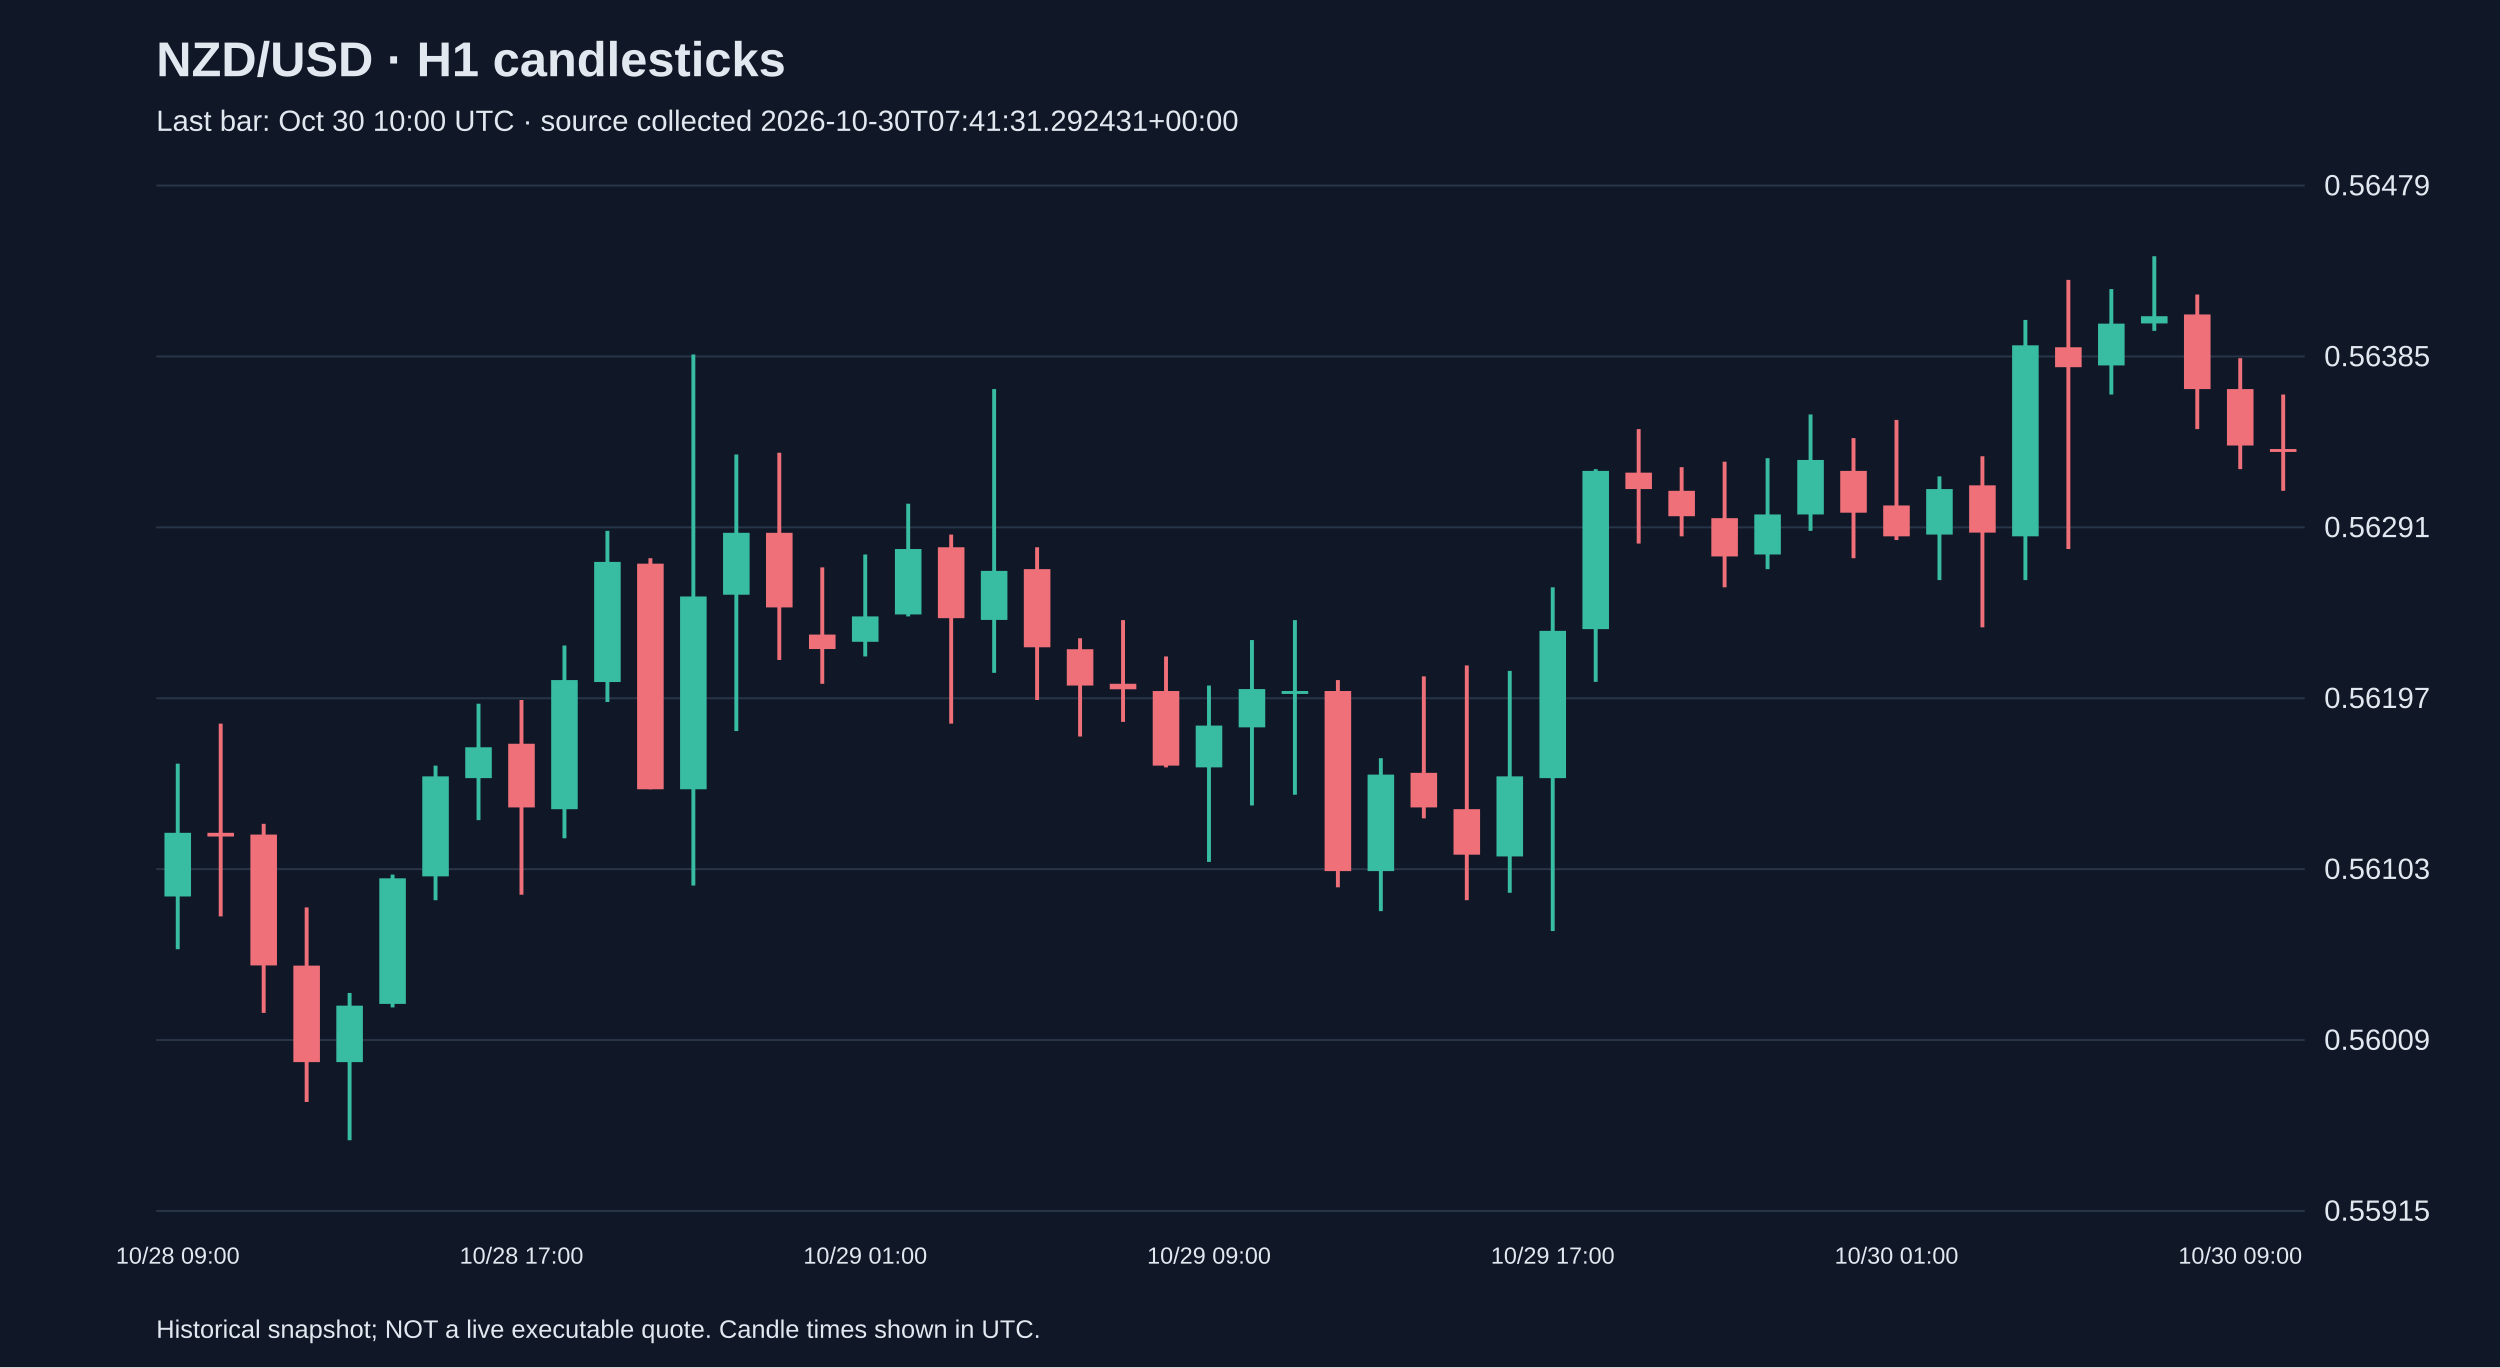
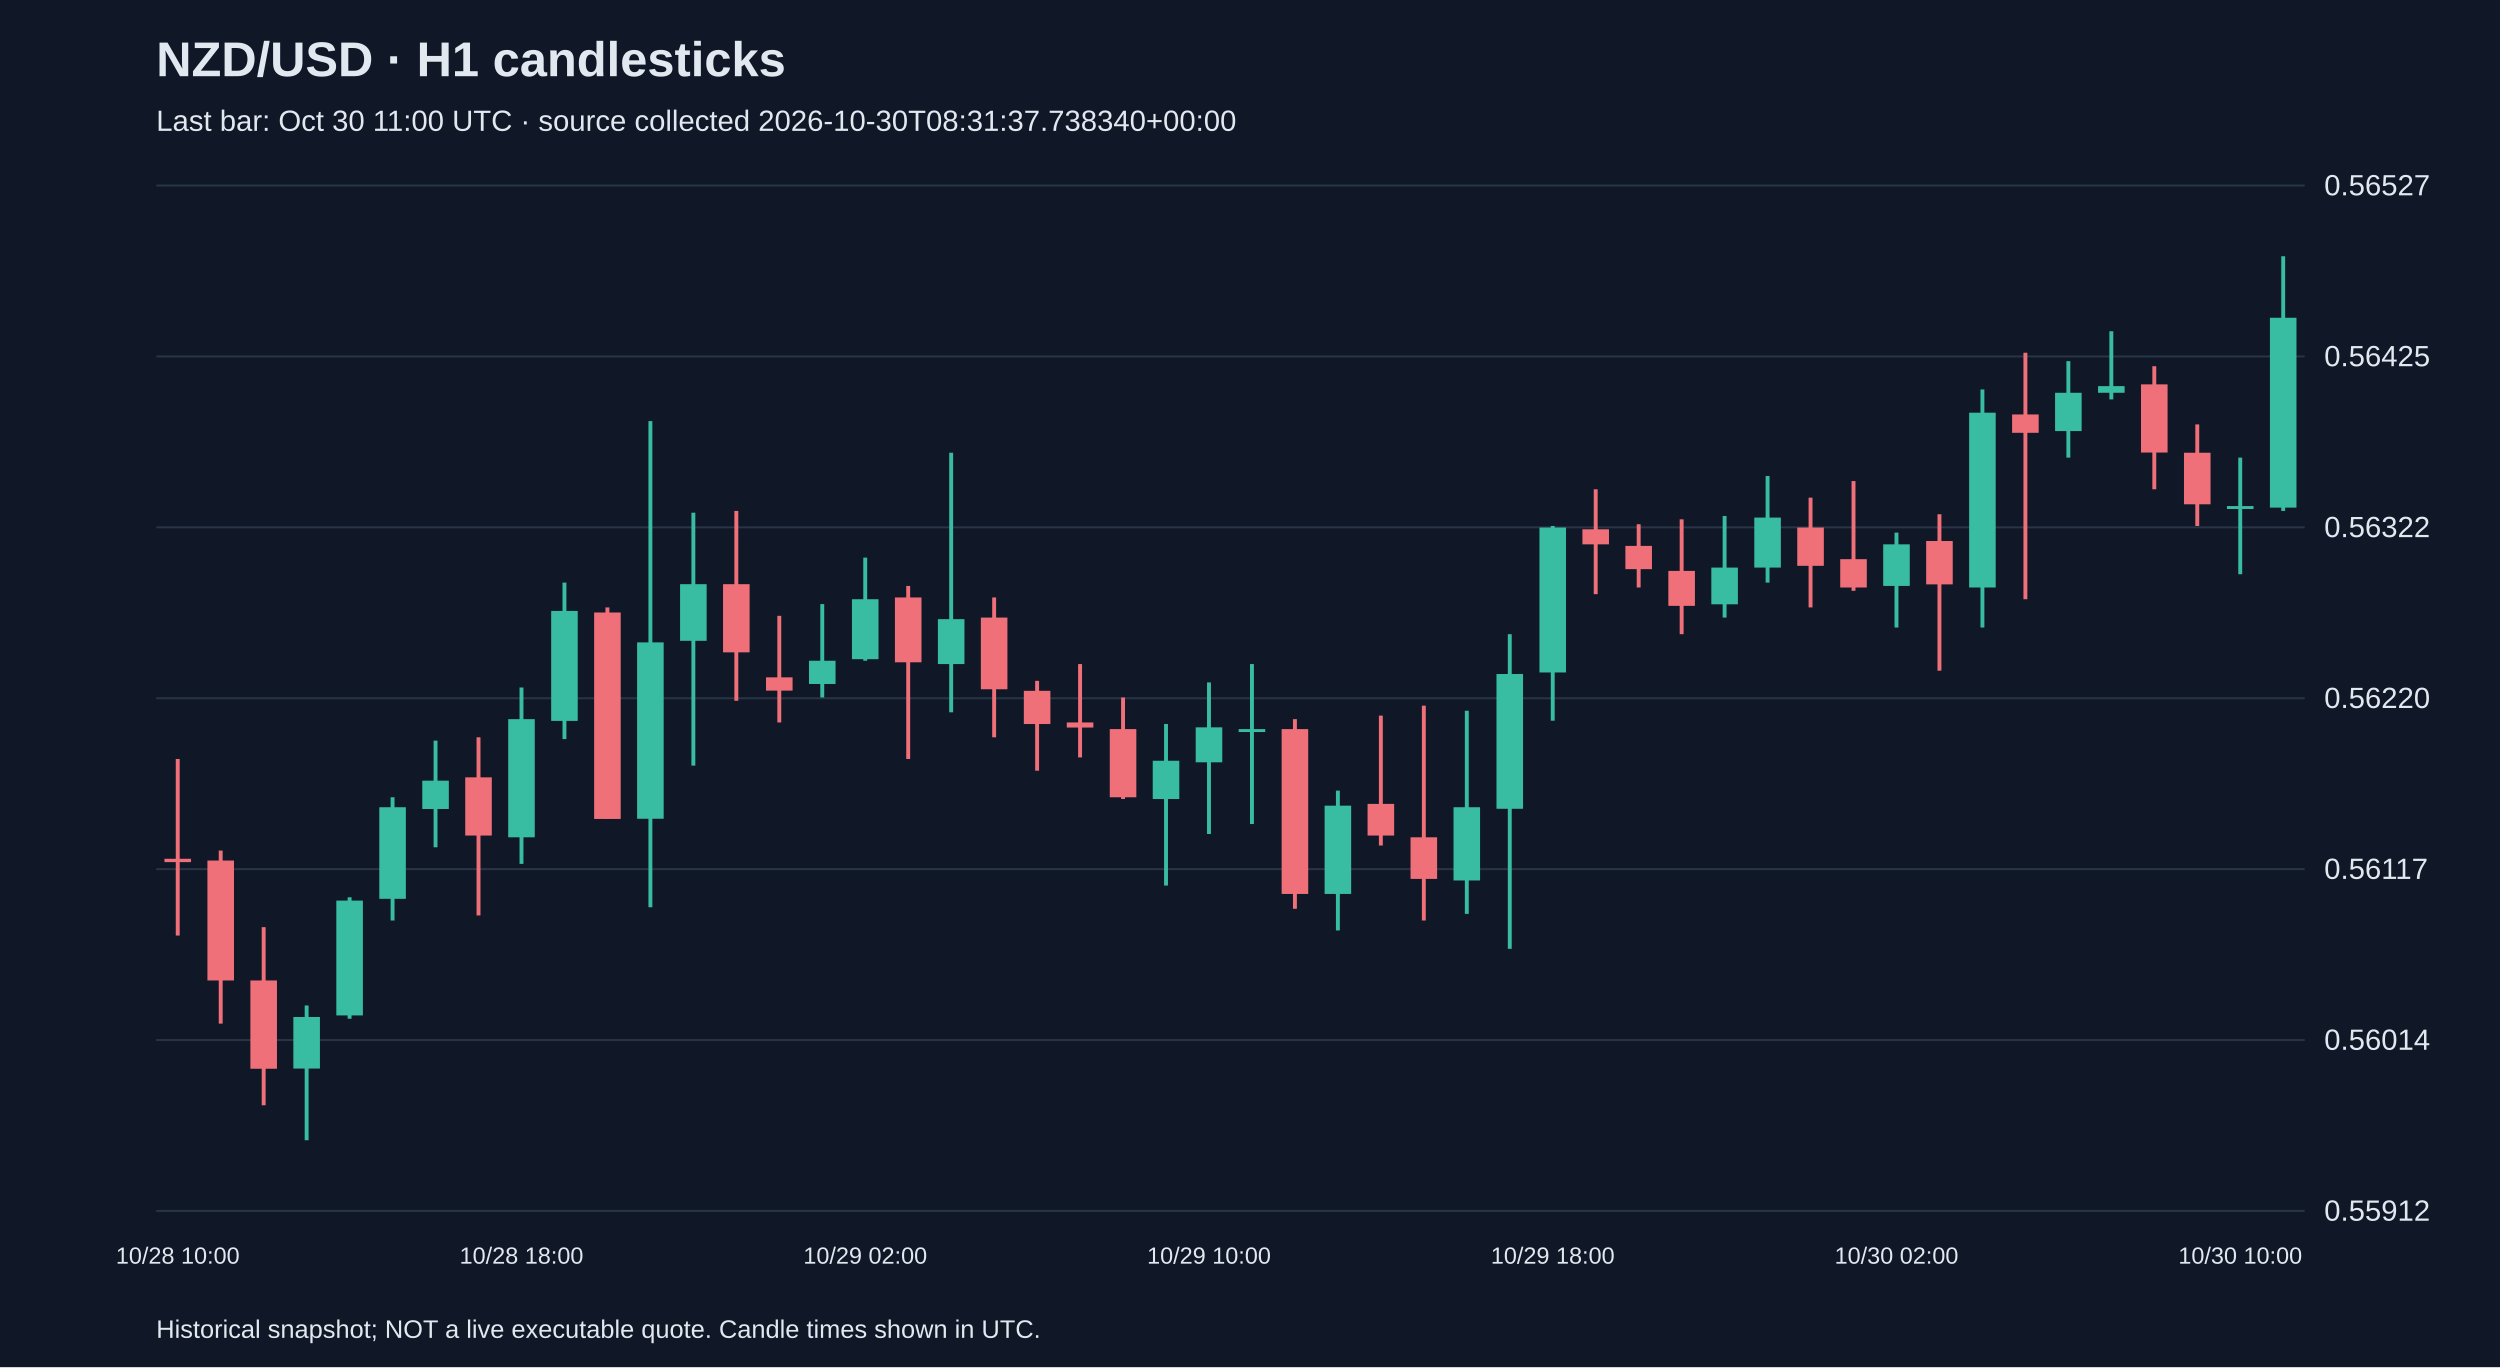
<svg xmlns="http://www.w3.org/2000/svg" viewBox="0 0 1280 700">
  <rect width="100%" height="100%" fill="#101827" />
  <style>text{font-family:Arial,sans-serif;fill:#e2e8f0}</style>
  <text x="80" y="39" font-size="25" font-weight="bold">NZD/USD · H1 candlesticks</text>
-   <text x="80" y="67" font-size="15" fill="#a6b1c5">Last bar: Oct 30 10:00 UTC · source collected 2026-10-30T07:41:31.292431+00:00</text>
+   <text x="80" y="67" font-size="15" fill="#a6b1c5">Last bar: Oct 30 11:00 UTC · source collected 2026-10-30T08:31:37.738340+00:00</text>
  <line x1="80" y1="620.0" x2="1180" y2="620.0" stroke="#283548" />
-   <text x="1190" y="625.0" font-size="15">0.55915</text>
+   <text x="1190" y="625.0" font-size="15">0.55912</text>
  <line x1="80" y1="532.5" x2="1180" y2="532.5" stroke="#283548" />
-   <text x="1190" y="537.5" font-size="15">0.56009</text>
+   <text x="1190" y="537.5" font-size="15">0.56014</text>
  <line x1="80" y1="445.0" x2="1180" y2="445.0" stroke="#283548" />
-   <text x="1190" y="450.0" font-size="15">0.56103</text>
+   <text x="1190" y="450.0" font-size="15">0.56117</text>
  <line x1="80" y1="357.5" x2="1180" y2="357.5" stroke="#283548" />
-   <text x="1190" y="362.5" font-size="15">0.56197</text>
+   <text x="1190" y="362.5" font-size="15">0.56220</text>
  <line x1="80" y1="270.0" x2="1180" y2="270.0" stroke="#283548" />
-   <text x="1190" y="275.0" font-size="15">0.56291</text>
+   <text x="1190" y="275.0" font-size="15">0.56322</text>
  <line x1="80" y1="182.5" x2="1180" y2="182.5" stroke="#283548" />
-   <text x="1190" y="187.5" font-size="15">0.56385</text>
+   <text x="1190" y="187.5" font-size="15">0.56425</text>
  <line x1="80" y1="95.0" x2="1180" y2="95.0" stroke="#283548" />
-   <text x="1190" y="100.0" font-size="15">0.56479</text>
-   <line x1="91.0" y1="391.0" x2="91.0" y2="486.0" stroke="#38bca2" stroke-width="2" />
-   <rect x="84.2" y="426.4" width="13.6" height="32.6" fill="#38bca2" />
-   <text x="91.0" y="647" text-anchor="middle" font-size="12">10/28 09:00</text>
-   <line x1="113.0" y1="370.5" x2="113.0" y2="469.2" stroke="#f07079" stroke-width="2" />
-   <rect x="106.2" y="426.4" width="13.6" height="1.9" fill="#f07079" />
-   <line x1="135.0" y1="421.8" x2="135.0" y2="518.6" stroke="#f07079" stroke-width="2" />
-   <rect x="128.2" y="427.3" width="13.6" height="67.0" fill="#f07079" />
-   <line x1="157.0" y1="464.6" x2="157.0" y2="564.2" stroke="#f07079" stroke-width="2" />
-   <rect x="150.2" y="494.4" width="13.6" height="49.4" fill="#f07079" />
-   <line x1="179.0" y1="508.4" x2="179.0" y2="583.8" stroke="#38bca2" stroke-width="2" />
-   <rect x="172.2" y="514.9" width="13.6" height="28.9" fill="#38bca2" />
-   <line x1="201.0" y1="447.8" x2="201.0" y2="515.8" stroke="#38bca2" stroke-width="2" />
-   <rect x="194.2" y="449.7" width="13.6" height="64.3" fill="#38bca2" />
-   <line x1="223.0" y1="392.0" x2="223.0" y2="460.9" stroke="#38bca2" stroke-width="2" />
-   <rect x="216.2" y="397.5" width="13.6" height="51.2" fill="#38bca2" />
-   <line x1="245.0" y1="360.3" x2="245.0" y2="419.9" stroke="#38bca2" stroke-width="2" />
-   <rect x="238.2" y="382.6" width="13.6" height="15.8" fill="#38bca2" />
-   <line x1="267.0" y1="358.4" x2="267.0" y2="458.1" stroke="#f07079" stroke-width="2" />
-   <rect x="260.2" y="380.8" width="13.6" height="32.6" fill="#f07079" />
-   <text x="267.0" y="647" text-anchor="middle" font-size="12">10/28 17:00</text>
-   <line x1="289.0" y1="330.5" x2="289.0" y2="429.2" stroke="#38bca2" stroke-width="2" />
-   <rect x="282.2" y="348.2" width="13.6" height="66.1" fill="#38bca2" />
-   <line x1="311.0" y1="271.8" x2="311.0" y2="359.4" stroke="#38bca2" stroke-width="2" />
-   <rect x="304.2" y="287.7" width="13.6" height="61.5" fill="#38bca2" />
-   <line x1="333.0" y1="285.8" x2="333.0" y2="404.1" stroke="#f07079" stroke-width="2" />
-   <rect x="326.2" y="288.6" width="13.6" height="115.5" fill="#f07079" />
-   <line x1="355.0" y1="181.5" x2="355.0" y2="453.4" stroke="#38bca2" stroke-width="2" />
-   <rect x="348.2" y="305.4" width="13.6" height="98.7" fill="#38bca2" />
-   <line x1="377.0" y1="232.7" x2="377.0" y2="374.3" stroke="#38bca2" stroke-width="2" />
-   <rect x="370.2" y="272.8" width="13.6" height="31.7" fill="#38bca2" />
-   <line x1="399.0" y1="231.8" x2="399.0" y2="337.9" stroke="#f07079" stroke-width="2" />
-   <rect x="392.2" y="272.8" width="13.6" height="38.2" fill="#f07079" />
-   <line x1="421.0" y1="290.5" x2="421.0" y2="350.1" stroke="#f07079" stroke-width="2" />
-   <rect x="414.2" y="324.9" width="13.6" height="7.4" fill="#f07079" />
-   <line x1="443.0" y1="283.9" x2="443.0" y2="336.1" stroke="#38bca2" stroke-width="2" />
-   <rect x="436.2" y="315.6" width="13.6" height="13.0" fill="#38bca2" />
-   <text x="443.0" y="647" text-anchor="middle" font-size="12">10/29 01:00</text>
-   <line x1="465.0" y1="257.9" x2="465.0" y2="315.6" stroke="#38bca2" stroke-width="2" />
-   <rect x="458.2" y="281.1" width="13.6" height="33.5" fill="#38bca2" />
-   <line x1="487.0" y1="273.7" x2="487.0" y2="370.5" stroke="#f07079" stroke-width="2" />
-   <rect x="480.2" y="280.2" width="13.6" height="36.3" fill="#f07079" />
-   <line x1="509.0" y1="199.2" x2="509.0" y2="344.5" stroke="#38bca2" stroke-width="2" />
-   <rect x="502.2" y="292.3" width="13.6" height="25.1" fill="#38bca2" />
-   <line x1="531.0" y1="280.2" x2="531.0" y2="358.4" stroke="#f07079" stroke-width="2" />
-   <rect x="524.2" y="291.4" width="13.6" height="40.0" fill="#f07079" />
-   <line x1="553.0" y1="326.8" x2="553.0" y2="377.1" stroke="#f07079" stroke-width="2" />
-   <rect x="546.2" y="332.4" width="13.6" height="18.6" fill="#f07079" />
-   <line x1="575.0" y1="317.5" x2="575.0" y2="369.6" stroke="#f07079" stroke-width="2" />
-   <rect x="568.2" y="350.1" width="13.6" height="2.8" fill="#f07079" />
-   <line x1="597.0" y1="336.1" x2="597.0" y2="392.9" stroke="#f07079" stroke-width="2" />
-   <rect x="590.2" y="353.8" width="13.6" height="38.2" fill="#f07079" />
-   <line x1="619.0" y1="351.0" x2="619.0" y2="441.3" stroke="#38bca2" stroke-width="2" />
-   <rect x="612.2" y="371.5" width="13.6" height="21.4" fill="#38bca2" />
-   <text x="619.0" y="647" text-anchor="middle" font-size="12">10/29 09:00</text>
-   <line x1="641.0" y1="327.7" x2="641.0" y2="412.4" stroke="#38bca2" stroke-width="2" />
-   <rect x="634.2" y="352.8" width="13.6" height="19.6" fill="#38bca2" />
-   <line x1="663.0" y1="317.5" x2="663.0" y2="406.9" stroke="#38bca2" stroke-width="2" />
-   <rect x="656.2" y="353.8" width="13.6" height="1.5" fill="#38bca2" />
-   <line x1="685.0" y1="348.2" x2="685.0" y2="454.3" stroke="#f07079" stroke-width="2" />
-   <rect x="678.2" y="353.8" width="13.6" height="92.2" fill="#f07079" />
-   <line x1="707.0" y1="388.2" x2="707.0" y2="466.5" stroke="#38bca2" stroke-width="2" />
-   <rect x="700.2" y="396.6" width="13.6" height="49.4" fill="#38bca2" />
-   <line x1="729.0" y1="346.3" x2="729.0" y2="419.0" stroke="#f07079" stroke-width="2" />
-   <rect x="722.2" y="395.7" width="13.6" height="17.7" fill="#f07079" />
-   <line x1="751.0" y1="340.7" x2="751.0" y2="460.9" stroke="#f07079" stroke-width="2" />
-   <rect x="744.2" y="414.3" width="13.6" height="23.3" fill="#f07079" />
-   <line x1="773.0" y1="343.5" x2="773.0" y2="457.1" stroke="#38bca2" stroke-width="2" />
-   <rect x="766.2" y="397.5" width="13.6" height="41.0" fill="#38bca2" />
-   <line x1="795.0" y1="300.7" x2="795.0" y2="476.7" stroke="#38bca2" stroke-width="2" />
-   <rect x="788.2" y="323.0" width="13.6" height="75.4" fill="#38bca2" />
-   <text x="795.0" y="647" text-anchor="middle" font-size="12">10/29 17:00</text>
-   <line x1="817.0" y1="240.2" x2="817.0" y2="349.1" stroke="#38bca2" stroke-width="2" />
-   <rect x="810.2" y="241.1" width="13.6" height="81.0" fill="#38bca2" />
-   <line x1="839.0" y1="219.7" x2="839.0" y2="278.3" stroke="#f07079" stroke-width="2" />
-   <rect x="832.2" y="242.0" width="13.6" height="8.4" fill="#f07079" />
-   <line x1="861.0" y1="239.2" x2="861.0" y2="274.6" stroke="#f07079" stroke-width="2" />
-   <rect x="854.2" y="251.3" width="13.6" height="13.0" fill="#f07079" />
-   <line x1="883.0" y1="236.4" x2="883.0" y2="300.7" stroke="#f07079" stroke-width="2" />
-   <rect x="876.2" y="265.3" width="13.6" height="19.6" fill="#f07079" />
-   <line x1="905.0" y1="234.6" x2="905.0" y2="291.4" stroke="#38bca2" stroke-width="2" />
-   <rect x="898.2" y="263.4" width="13.6" height="20.5" fill="#38bca2" />
-   <line x1="927.0" y1="212.2" x2="927.0" y2="271.8" stroke="#38bca2" stroke-width="2" />
-   <rect x="920.2" y="235.5" width="13.6" height="27.9" fill="#38bca2" />
-   <line x1="949.0" y1="224.3" x2="949.0" y2="285.8" stroke="#f07079" stroke-width="2" />
-   <rect x="942.2" y="241.1" width="13.6" height="21.4" fill="#f07079" />
-   <line x1="971.0" y1="215.0" x2="971.0" y2="276.5" stroke="#f07079" stroke-width="2" />
-   <rect x="964.2" y="258.8" width="13.6" height="15.8" fill="#f07079" />
-   <text x="971.0" y="647" text-anchor="middle" font-size="12">10/30 01:00</text>
-   <line x1="993.0" y1="243.9" x2="993.0" y2="297.0" stroke="#38bca2" stroke-width="2" />
-   <rect x="986.2" y="250.4" width="13.6" height="23.3" fill="#38bca2" />
-   <line x1="1015.0" y1="233.6" x2="1015.0" y2="321.2" stroke="#f07079" stroke-width="2" />
-   <rect x="1008.2" y="248.5" width="13.6" height="24.2" fill="#f07079" />
-   <line x1="1037.0" y1="163.8" x2="1037.0" y2="297.0" stroke="#38bca2" stroke-width="2" />
-   <rect x="1030.2" y="176.8" width="13.6" height="97.8" fill="#38bca2" />
-   <line x1="1059.0" y1="143.3" x2="1059.0" y2="281.1" stroke="#f07079" stroke-width="2" />
-   <rect x="1052.2" y="177.8" width="13.6" height="10.2" fill="#f07079" />
-   <line x1="1081.0" y1="148.0" x2="1081.0" y2="202.0" stroke="#38bca2" stroke-width="2" />
-   <rect x="1074.2" y="165.7" width="13.6" height="21.4" fill="#38bca2" />
-   <line x1="1103.0" y1="131.2" x2="1103.0" y2="169.4" stroke="#38bca2" stroke-width="2" />
-   <rect x="1096.2" y="161.9" width="13.6" height="3.7" fill="#38bca2" />
-   <line x1="1125.0" y1="150.8" x2="1125.0" y2="219.7" stroke="#f07079" stroke-width="2" />
-   <rect x="1118.2" y="161.0" width="13.6" height="38.2" fill="#f07079" />
-   <line x1="1147.0" y1="183.4" x2="1147.0" y2="240.2" stroke="#f07079" stroke-width="2" />
-   <rect x="1140.2" y="199.2" width="13.6" height="28.9" fill="#f07079" />
-   <text x="1147.0" y="647" text-anchor="middle" font-size="12">10/30 09:00</text>
-   <line x1="1169.0" y1="202.0" x2="1169.0" y2="251.3" stroke="#f07079" stroke-width="2" />
-   <rect x="1162.2" y="229.9" width="13.6" height="1.5" fill="#f07079" />
+   <text x="1190" y="100.0" font-size="15">0.56527</text>
+   <line x1="91.0" y1="388.6" x2="91.0" y2="479.0" stroke="#f07079" stroke-width="2" />
+   <rect x="84.2" y="439.7" width="13.6" height="1.7" fill="#f07079" />
+   <text x="91.0" y="647" text-anchor="middle" font-size="12">10/28 10:00</text>
+   <line x1="113.0" y1="435.5" x2="113.0" y2="524.1" stroke="#f07079" stroke-width="2" />
+   <rect x="106.2" y="440.6" width="13.6" height="61.4" fill="#f07079" />
+   <line x1="135.0" y1="474.7" x2="135.0" y2="565.9" stroke="#f07079" stroke-width="2" />
+   <rect x="128.2" y="502.0" width="13.6" height="45.2" fill="#f07079" />
+   <line x1="157.0" y1="514.8" x2="157.0" y2="583.8" stroke="#38bca2" stroke-width="2" />
+   <rect x="150.2" y="520.7" width="13.6" height="26.4" fill="#38bca2" />
+   <line x1="179.0" y1="459.4" x2="179.0" y2="521.6" stroke="#38bca2" stroke-width="2" />
+   <rect x="172.2" y="461.1" width="13.6" height="58.8" fill="#38bca2" />
+   <line x1="201.0" y1="408.2" x2="201.0" y2="471.3" stroke="#38bca2" stroke-width="2" />
+   <rect x="194.2" y="413.3" width="13.6" height="46.9" fill="#38bca2" />
+   <line x1="223.0" y1="379.2" x2="223.0" y2="433.8" stroke="#38bca2" stroke-width="2" />
+   <rect x="216.2" y="399.7" width="13.6" height="14.5" fill="#38bca2" />
+   <line x1="245.0" y1="377.5" x2="245.0" y2="468.7" stroke="#f07079" stroke-width="2" />
+   <rect x="238.2" y="398.0" width="13.6" height="29.8" fill="#f07079" />
+   <line x1="267.0" y1="352.0" x2="267.0" y2="442.3" stroke="#38bca2" stroke-width="2" />
+   <rect x="260.2" y="368.2" width="13.6" height="60.5" fill="#38bca2" />
+   <text x="267.0" y="647" text-anchor="middle" font-size="12">10/28 18:00</text>
+   <line x1="289.0" y1="298.3" x2="289.0" y2="378.4" stroke="#38bca2" stroke-width="2" />
+   <rect x="282.2" y="312.8" width="13.6" height="56.3" fill="#38bca2" />
+   <line x1="311.0" y1="311.0" x2="311.0" y2="419.3" stroke="#f07079" stroke-width="2" />
+   <rect x="304.2" y="313.6" width="13.6" height="105.7" fill="#f07079" />
+   <line x1="333.0" y1="215.6" x2="333.0" y2="464.5" stroke="#38bca2" stroke-width="2" />
+   <rect x="326.2" y="328.9" width="13.6" height="90.3" fill="#38bca2" />
+   <line x1="355.0" y1="262.5" x2="355.0" y2="392.0" stroke="#38bca2" stroke-width="2" />
+   <rect x="348.2" y="299.1" width="13.6" height="29.0" fill="#38bca2" />
+   <line x1="377.0" y1="261.6" x2="377.0" y2="358.8" stroke="#f07079" stroke-width="2" />
+   <rect x="370.2" y="299.1" width="13.6" height="34.9" fill="#f07079" />
+   <line x1="399.0" y1="315.3" x2="399.0" y2="369.9" stroke="#f07079" stroke-width="2" />
+   <rect x="392.2" y="346.8" width="13.6" height="6.8" fill="#f07079" />
+   <line x1="421.0" y1="309.3" x2="421.0" y2="357.1" stroke="#38bca2" stroke-width="2" />
+   <rect x="414.2" y="338.3" width="13.6" height="11.9" fill="#38bca2" />
+   <line x1="443.0" y1="285.5" x2="443.0" y2="338.3" stroke="#38bca2" stroke-width="2" />
+   <rect x="436.2" y="306.8" width="13.6" height="30.7" fill="#38bca2" />
+   <text x="443.0" y="647" text-anchor="middle" font-size="12">10/29 02:00</text>
+   <line x1="465.0" y1="300.0" x2="465.0" y2="388.6" stroke="#f07079" stroke-width="2" />
+   <rect x="458.2" y="305.9" width="13.6" height="33.2" fill="#f07079" />
+   <line x1="487.0" y1="231.8" x2="487.0" y2="364.7" stroke="#38bca2" stroke-width="2" />
+   <rect x="480.2" y="317.0" width="13.6" height="23.0" fill="#38bca2" />
+   <line x1="509.0" y1="305.9" x2="509.0" y2="377.5" stroke="#f07079" stroke-width="2" />
+   <rect x="502.2" y="316.2" width="13.6" height="36.7" fill="#f07079" />
+   <line x1="531.0" y1="348.6" x2="531.0" y2="394.6" stroke="#f07079" stroke-width="2" />
+   <rect x="524.2" y="353.7" width="13.6" height="17.0" fill="#f07079" />
+   <line x1="553.0" y1="340.0" x2="553.0" y2="387.8" stroke="#f07079" stroke-width="2" />
+   <rect x="546.2" y="369.9" width="13.6" height="2.6" fill="#f07079" />
+   <line x1="575.0" y1="357.1" x2="575.0" y2="409.1" stroke="#f07079" stroke-width="2" />
+   <rect x="568.2" y="373.3" width="13.6" height="34.9" fill="#f07079" />
+   <line x1="597.0" y1="370.7" x2="597.0" y2="453.4" stroke="#38bca2" stroke-width="2" />
+   <rect x="590.2" y="389.5" width="13.6" height="19.6" fill="#38bca2" />
+   <line x1="619.0" y1="349.4" x2="619.0" y2="427.0" stroke="#38bca2" stroke-width="2" />
+   <rect x="612.2" y="372.4" width="13.6" height="17.9" fill="#38bca2" />
+   <text x="619.0" y="647" text-anchor="middle" font-size="12">10/29 10:00</text>
+   <line x1="641.0" y1="340.0" x2="641.0" y2="421.9" stroke="#38bca2" stroke-width="2" />
+   <rect x="634.2" y="373.3" width="13.6" height="1.5" fill="#38bca2" />
+   <line x1="663.0" y1="368.2" x2="663.0" y2="465.3" stroke="#f07079" stroke-width="2" />
+   <rect x="656.2" y="373.3" width="13.6" height="84.4" fill="#f07079" />
+   <line x1="685.0" y1="404.8" x2="685.0" y2="476.4" stroke="#38bca2" stroke-width="2" />
+   <rect x="678.2" y="412.5" width="13.6" height="45.2" fill="#38bca2" />
+   <line x1="707.0" y1="366.4" x2="707.0" y2="432.9" stroke="#f07079" stroke-width="2" />
+   <rect x="700.2" y="411.6" width="13.6" height="16.2" fill="#f07079" />
+   <line x1="729.0" y1="361.3" x2="729.0" y2="471.3" stroke="#f07079" stroke-width="2" />
+   <rect x="722.2" y="428.7" width="13.6" height="21.3" fill="#f07079" />
+   <line x1="751.0" y1="363.9" x2="751.0" y2="467.9" stroke="#38bca2" stroke-width="2" />
+   <rect x="744.2" y="413.3" width="13.6" height="37.5" fill="#38bca2" />
+   <line x1="773.0" y1="324.7" x2="773.0" y2="485.8" stroke="#38bca2" stroke-width="2" />
+   <rect x="766.2" y="345.1" width="13.6" height="69.0" fill="#38bca2" />
+   <line x1="795.0" y1="269.3" x2="795.0" y2="369.0" stroke="#38bca2" stroke-width="2" />
+   <rect x="788.2" y="270.1" width="13.6" height="74.2" fill="#38bca2" />
+   <text x="795.0" y="647" text-anchor="middle" font-size="12">10/29 18:00</text>
+   <line x1="817.0" y1="250.5" x2="817.0" y2="304.2" stroke="#f07079" stroke-width="2" />
+   <rect x="810.2" y="271.0" width="13.6" height="7.7" fill="#f07079" />
+   <line x1="839.0" y1="268.4" x2="839.0" y2="300.8" stroke="#f07079" stroke-width="2" />
+   <rect x="832.2" y="279.5" width="13.6" height="11.9" fill="#f07079" />
+   <line x1="861.0" y1="265.9" x2="861.0" y2="324.7" stroke="#f07079" stroke-width="2" />
+   <rect x="854.2" y="292.3" width="13.6" height="17.9" fill="#f07079" />
+   <line x1="883.0" y1="264.2" x2="883.0" y2="316.2" stroke="#38bca2" stroke-width="2" />
+   <rect x="876.2" y="290.6" width="13.6" height="18.8" fill="#38bca2" />
+   <line x1="905.0" y1="243.7" x2="905.0" y2="298.3" stroke="#38bca2" stroke-width="2" />
+   <rect x="898.2" y="265.0" width="13.6" height="25.6" fill="#38bca2" />
+   <line x1="927.0" y1="254.8" x2="927.0" y2="311.0" stroke="#f07079" stroke-width="2" />
+   <rect x="920.2" y="270.1" width="13.6" height="19.6" fill="#f07079" />
+   <line x1="949.0" y1="246.3" x2="949.0" y2="302.5" stroke="#f07079" stroke-width="2" />
+   <rect x="942.2" y="286.3" width="13.6" height="14.5" fill="#f07079" />
+   <line x1="971.0" y1="272.7" x2="971.0" y2="321.3" stroke="#38bca2" stroke-width="2" />
+   <rect x="964.2" y="278.7" width="13.6" height="21.3" fill="#38bca2" />
+   <text x="971.0" y="647" text-anchor="middle" font-size="12">10/30 02:00</text>
+   <line x1="993.0" y1="263.3" x2="993.0" y2="343.4" stroke="#f07079" stroke-width="2" />
+   <rect x="986.2" y="277.0" width="13.6" height="22.2" fill="#f07079" />
+   <line x1="1015.0" y1="199.4" x2="1015.0" y2="321.3" stroke="#38bca2" stroke-width="2" />
+   <rect x="1008.2" y="211.3" width="13.6" height="89.5" fill="#38bca2" />
+   <line x1="1037.0" y1="180.6" x2="1037.0" y2="306.8" stroke="#f07079" stroke-width="2" />
+   <rect x="1030.2" y="212.2" width="13.6" height="9.4" fill="#f07079" />
+   <line x1="1059.0" y1="184.9" x2="1059.0" y2="234.3" stroke="#38bca2" stroke-width="2" />
+   <rect x="1052.2" y="201.1" width="13.6" height="19.6" fill="#38bca2" />
+   <line x1="1081.0" y1="169.6" x2="1081.0" y2="204.5" stroke="#38bca2" stroke-width="2" />
+   <rect x="1074.2" y="197.7" width="13.6" height="3.4" fill="#38bca2" />
+   <line x1="1103.0" y1="187.5" x2="1103.0" y2="250.5" stroke="#f07079" stroke-width="2" />
+   <rect x="1096.2" y="196.8" width="13.6" height="34.9" fill="#f07079" />
+   <line x1="1125.0" y1="217.3" x2="1125.0" y2="269.3" stroke="#f07079" stroke-width="2" />
+   <rect x="1118.2" y="231.8" width="13.6" height="26.4" fill="#f07079" />
+   <line x1="1147.0" y1="234.3" x2="1147.0" y2="294.0" stroke="#38bca2" stroke-width="2" />
+   <rect x="1140.2" y="259.1" width="13.6" height="1.5" fill="#38bca2" />
+   <text x="1147.0" y="647" text-anchor="middle" font-size="12">10/30 10:00</text>
+   <line x1="1169.0" y1="131.2" x2="1169.0" y2="261.6" stroke="#38bca2" stroke-width="2" />
+   <rect x="1162.2" y="162.7" width="13.6" height="97.2" fill="#38bca2" />
  <text x="80" y="685" font-size="13">Historical snapshot; NOT a live executable quote. Candle times shown in UTC.</text>
</svg>
